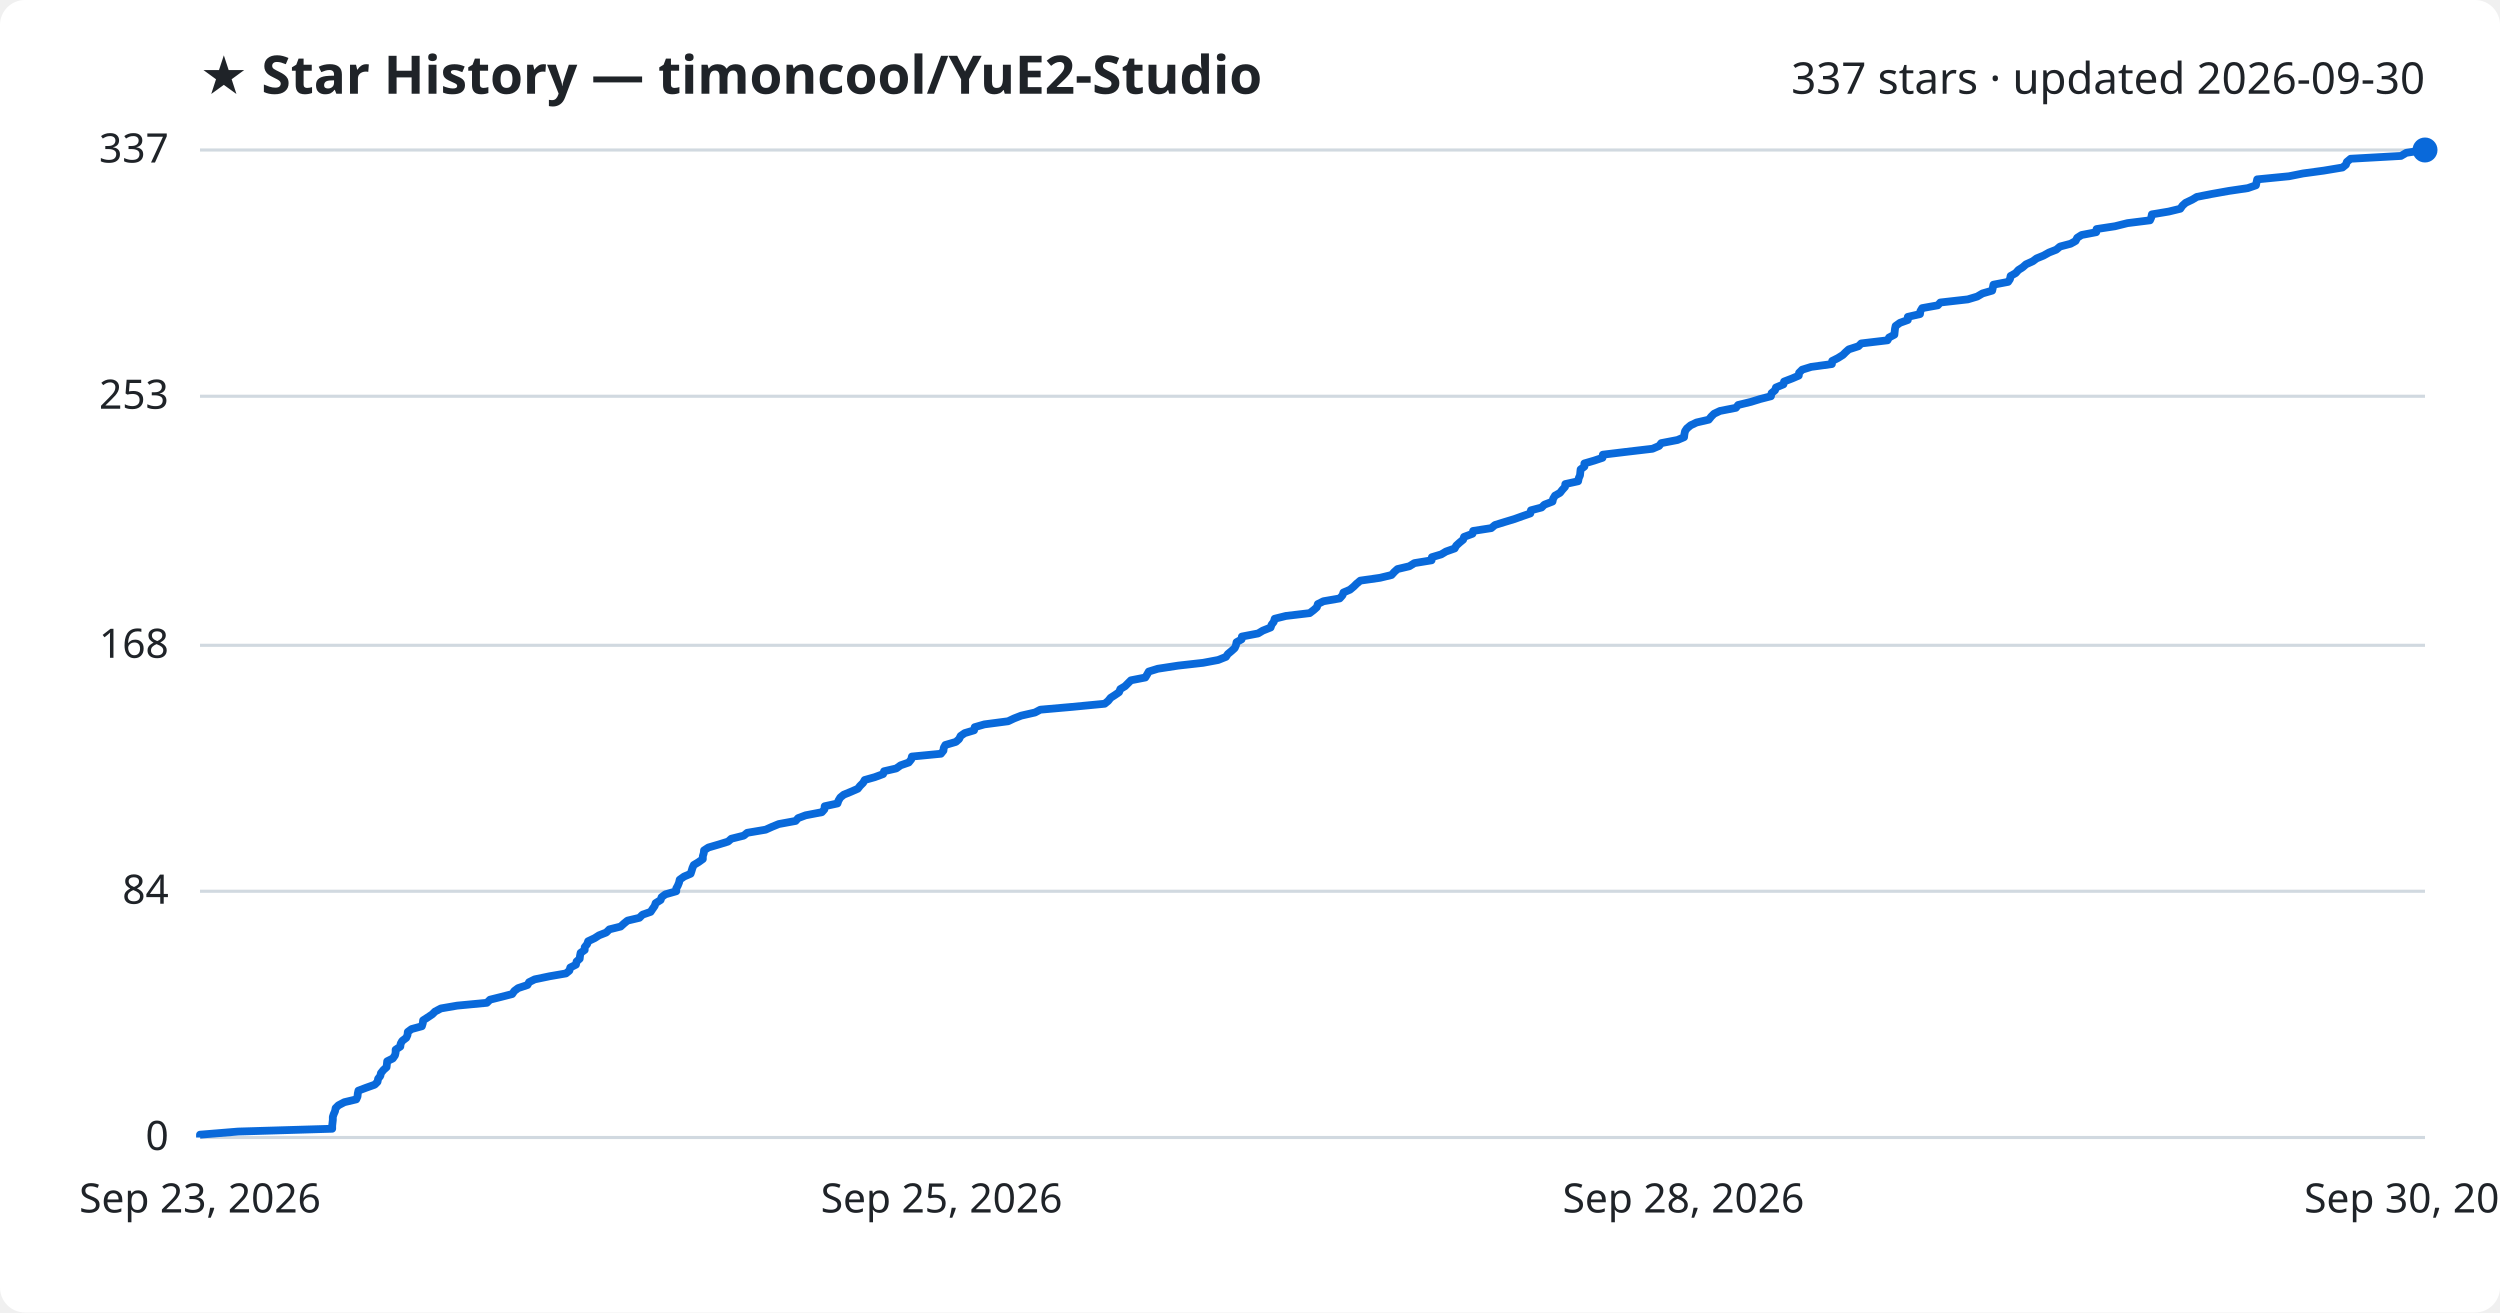
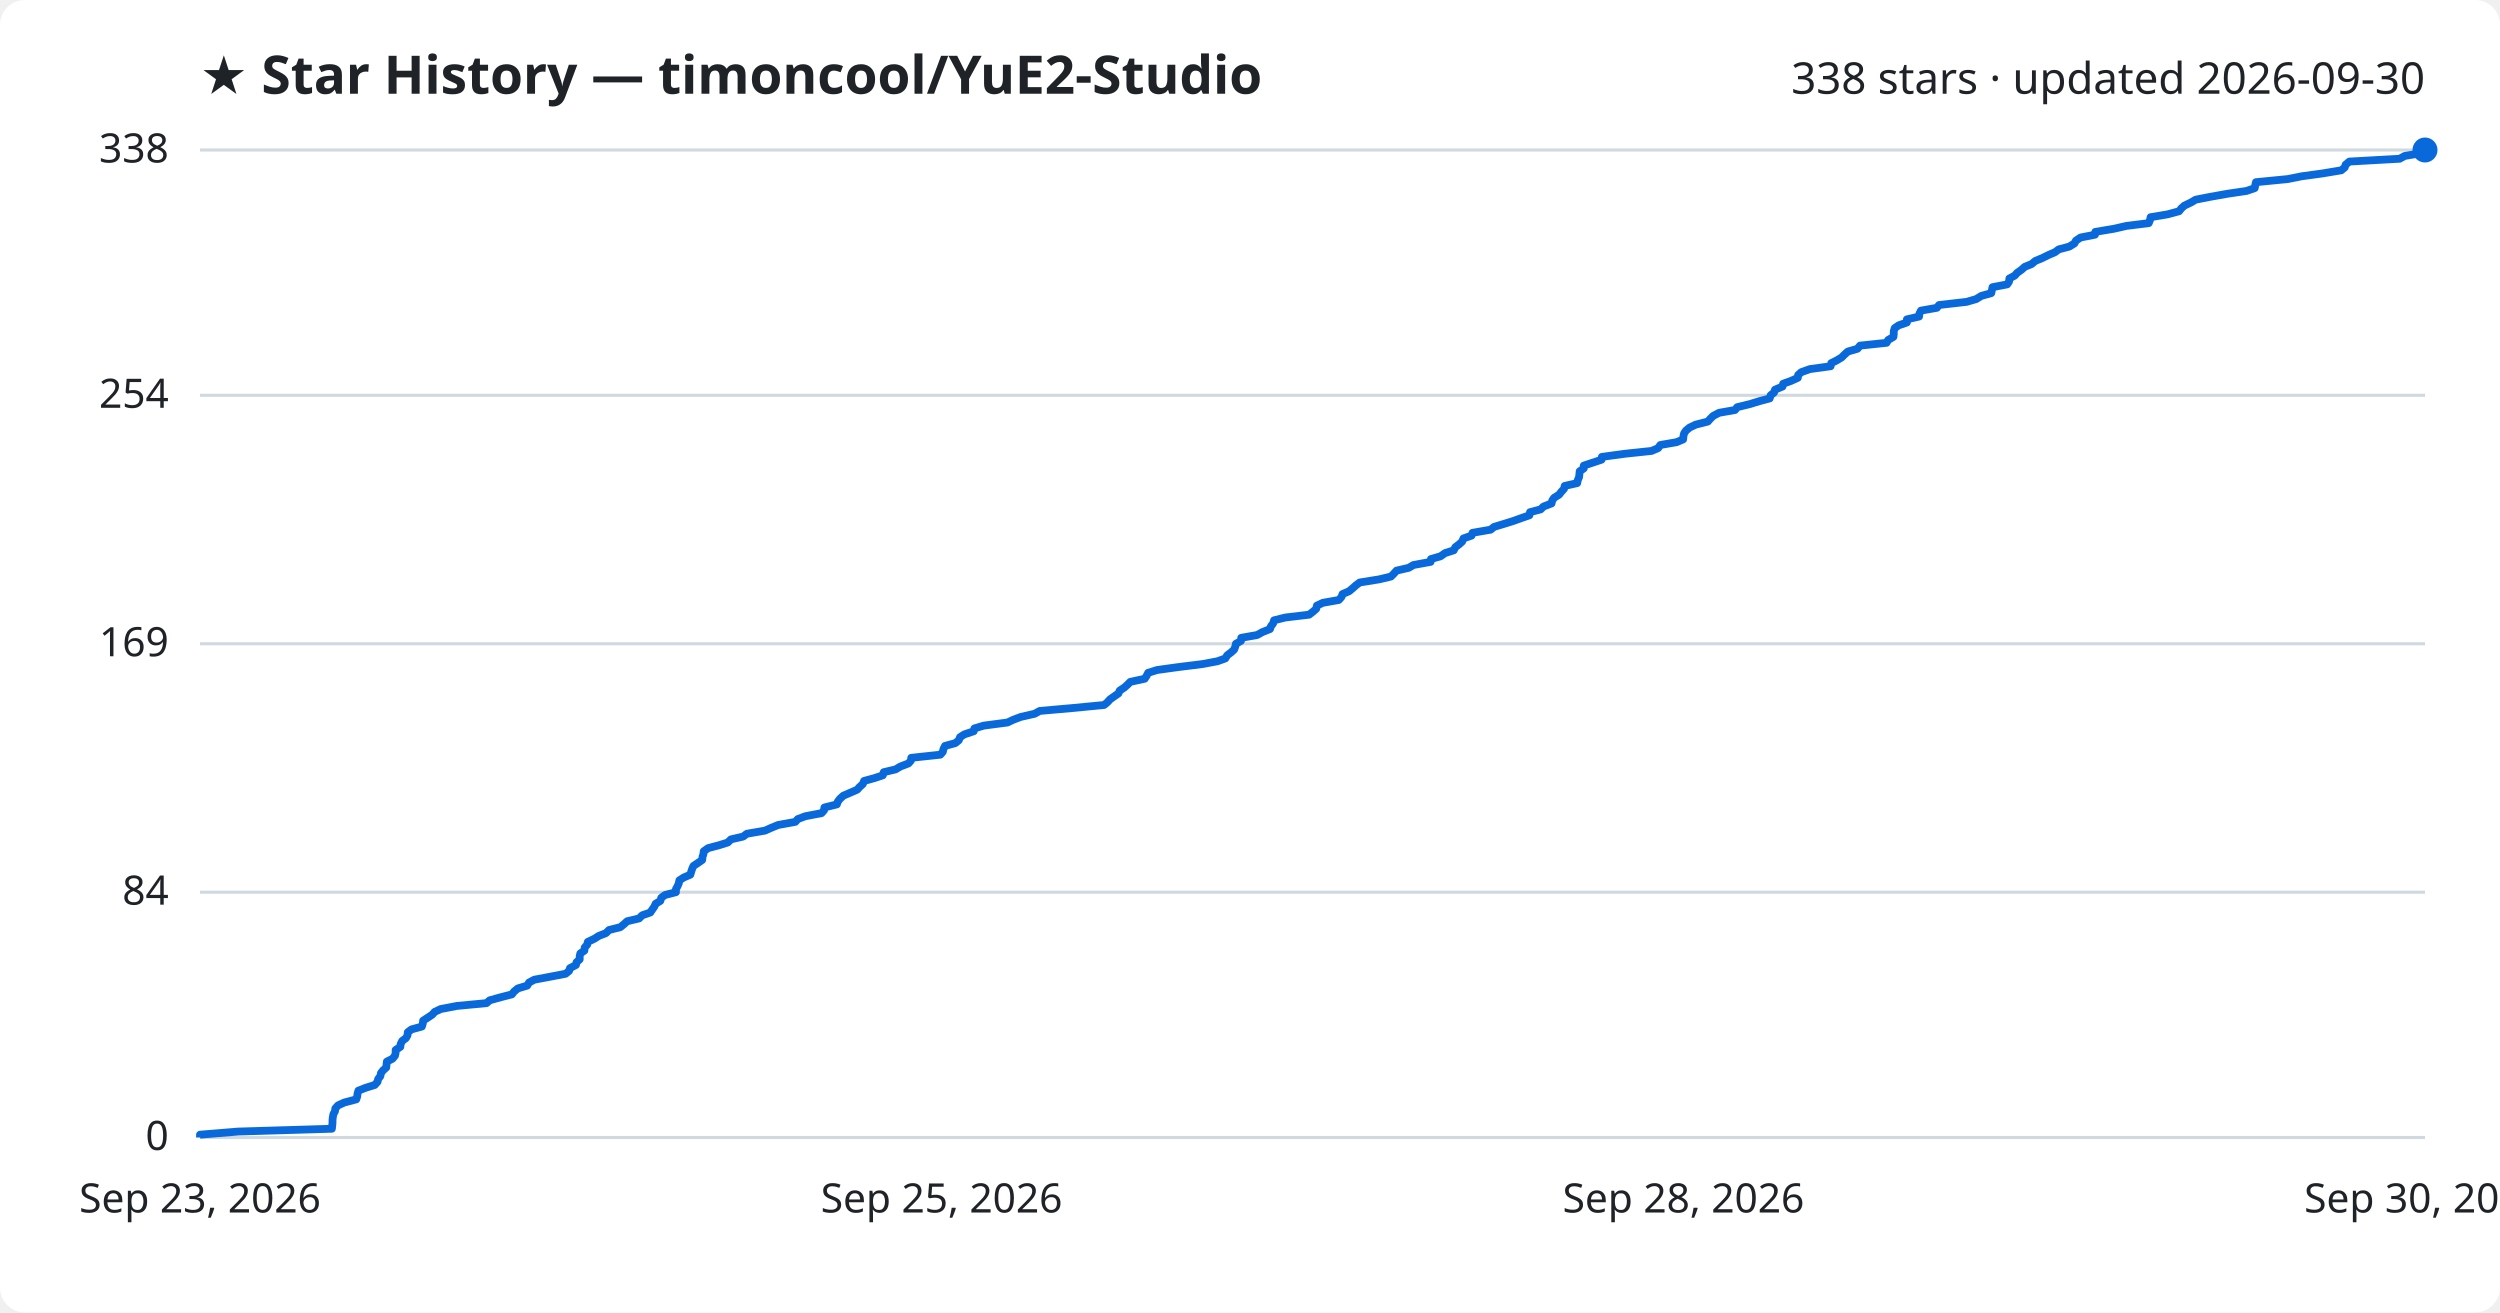
<svg xmlns="http://www.w3.org/2000/svg" viewBox="0 0 800 420" font-family="Segoe UI, sans-serif">
  <rect width="800" height="420" fill="#ffffff" rx="8" />
  <text x="64" y="30" fill="#1f2328" font-size="17" font-weight="700">★ Star History — timoncool/YuE2-Studio</text>
-   <text x="776" y="30" fill="#1f2328" font-size="14" text-anchor="end">337 stars · updated 2026-09-30</text>
+   <text x="776" y="30" fill="#1f2328" font-size="14" text-anchor="end">338 stars · updated 2026-09-30</text>
  <line x1="64" y1="364.0" x2="776" y2="364.0" stroke="#d1d9e0" stroke-width="1" />
  <text x="54" y="368.0" fill="#1f2328" font-size="13" text-anchor="end">0</text>
-   <line x1="64" y1="285.2" x2="776" y2="285.2" stroke="#d1d9e0" stroke-width="1" />
-   <text x="54" y="289.2" fill="#1f2328" font-size="13" text-anchor="end">84</text>
-   <line x1="64" y1="206.5" x2="776" y2="206.5" stroke="#d1d9e0" stroke-width="1" />
-   <text x="54" y="210.5" fill="#1f2328" font-size="13" text-anchor="end">168</text>
-   <line x1="64" y1="126.8" x2="776" y2="126.8" stroke="#d1d9e0" stroke-width="1" />
-   <text x="54" y="130.8" fill="#1f2328" font-size="13" text-anchor="end">253</text>
+   <line x1="64" y1="285.5" x2="776" y2="285.5" stroke="#d1d9e0" stroke-width="1" />
+   <text x="54" y="289.5" fill="#1f2328" font-size="13" text-anchor="end">84</text>
+   <line x1="64" y1="206.0" x2="776" y2="206.0" stroke="#d1d9e0" stroke-width="1" />
+   <text x="54" y="210.0" fill="#1f2328" font-size="13" text-anchor="end">169</text>
+   <line x1="64" y1="126.5" x2="776" y2="126.5" stroke="#d1d9e0" stroke-width="1" />
+   <text x="54" y="130.5" fill="#1f2328" font-size="13" text-anchor="end">254</text>
  <line x1="64" y1="48.0" x2="776" y2="48.0" stroke="#d1d9e0" stroke-width="1" />
-   <text x="54" y="52.0" fill="#1f2328" font-size="13" text-anchor="end">337</text>
-   <path d="M64.0,364.0 L64.0,363.1 L76.2,362.1 L106.3,361.2 L106.3,360.2 L106.4,359.3 L106.5,358.4 L106.5,357.4 L106.8,356.5 L107.2,355.6 L107.4,354.6 L108.3,353.7 L110.2,352.7 L114.0,351.8 L114.4,350.9 L114.5,349.9 L114.7,349.0 L117.1,348.1 L119.9,347.1 L120.8,346.2 L121.0,345.2 L121.7,344.3 L121.9,343.4 L122.7,342.4 L123.7,341.5 L123.8,340.6 L123.9,339.6 L125.7,338.7 L126.4,337.7 L126.6,336.8 L126.6,335.9 L128.1,334.9 L128.2,334.0 L128.7,333.1 L130.0,332.1 L130.4,331.2 L130.5,330.2 L131.7,329.3 L135.0,328.4 L135.3,327.4 L135.4,326.5 L136.8,325.6 L138.3,324.6 L139.2,323.7 L141.1,322.7 L146.3,321.8 L155.8,320.9 L156.8,319.9 L160.4,319.0 L163.9,318.1 L164.6,317.1 L165.8,316.2 L168.8,315.2 L169.3,314.3 L171.1,313.4 L175.9,312.4 L181.1,311.5 L182.2,310.6 L182.5,309.6 L184.3,308.7 L184.5,307.7 L185.5,306.8 L185.6,305.9 L185.8,304.9 L187.1,304.0 L187.1,303.1 L187.9,302.1 L188.2,301.2 L190.3,300.2 L191.7,299.3 L194.0,298.4 L195.0,297.4 L198.6,296.5 L199.7,295.5 L200.8,294.6 L204.6,293.7 L205.6,292.7 L208.2,291.8 L208.8,290.9 L209.5,289.9 L209.8,289.0 L211.4,288.0 L211.7,287.1 L212.9,286.2 L216.4,285.2 L216.4,284.3 L216.9,283.4 L217.3,282.4 L217.5,281.5 L218.9,280.5 L221.0,279.6 L221.3,278.7 L221.6,277.7 L222.0,276.8 L223.5,275.9 L224.9,274.9 L224.9,274.0 L225.2,273.0 L225.3,272.1 L226.7,271.2 L230.1,270.2 L233.0,269.3 L234.0,268.4 L238.0,267.4 L239.1,266.5 L245.0,265.5 L247.0,264.6 L249.2,263.7 L254.6,262.7 L255.4,261.8 L257.8,260.9 L263.0,259.9 L263.8,259.0 L263.9,258.0 L268.0,257.1 L268.3,256.2 L268.9,255.2 L270.0,254.3 L272.2,253.4 L274.5,252.4 L275.2,251.5 L276.2,250.5 L276.7,249.6 L279.9,248.7 L282.6,247.7 L282.9,246.8 L286.8,245.9 L288.2,244.9 L290.8,244.0 L291.6,243.0 L291.8,242.1 L301.1,241.2 L301.9,240.2 L302.0,239.3 L302.5,238.4 L305.9,237.4 L306.9,236.5 L307.4,235.5 L308.7,234.6 L311.7,233.7 L311.9,232.7 L315.0,231.8 L322.6,230.8 L324.5,229.9 L326.8,229.0 L331.2,228.0 L332.9,227.1 L343.1,226.2 L353.5,225.2 L354.6,224.3 L355.4,223.3 L356.8,222.4 L358.1,221.5 L358.5,220.5 L360.0,219.6 L360.9,218.7 L361.9,217.7 L366.5,216.8 L367.1,215.8 L367.6,214.9 L370.5,214.0 L377.0,213.0 L385.0,212.1 L389.8,211.2 L392.3,210.2 L392.9,209.3 L394.1,208.3 L395.1,207.4 L395.5,206.5 L395.7,205.5 L397.3,204.6 L397.4,203.7 L402.6,202.7 L404.1,201.8 L406.6,200.8 L406.9,199.9 L407.6,199.0 L407.9,198.0 L411.5,197.1 L419.1,196.2 L420.4,195.2 L421.4,194.3 L421.7,193.3 L423.5,192.4 L428.7,191.5 L429.6,190.5 L429.9,189.6 L432.0,188.7 L433.2,187.7 L434.1,186.8 L435.3,185.8 L441.6,184.9 L445.3,184.0 L446.2,183.0 L447.2,182.1 L451.0,181.2 L452.6,180.2 L458.1,179.3 L458.2,178.3 L461.2,177.4 L462.7,176.5 L465.5,175.5 L466.0,174.6 L467.1,173.6 L468.2,172.7 L468.5,171.8 L471.2,170.8 L471.4,169.9 L477.2,169.0 L478.4,168.0 L481.3,167.1 L484.6,166.1 L487.1,165.2 L489.7,164.3 L489.9,163.3 L493.3,162.4 L494.2,161.5 L496.8,160.5 L497.0,159.6 L497.6,158.6 L499.2,157.7 L499.9,156.8 L500.8,155.8 L500.9,154.9 L505.0,154.0 L505.2,153.0 L505.6,152.1 L505.7,151.1 L505.8,150.2 L507.0,149.3 L507.0,148.3 L510.1,147.4 L512.8,146.5 L512.9,145.5 L520.3,144.6 L528.8,143.6 L530.9,142.7 L531.6,141.8 L536.8,140.8 L538.9,139.9 L539.0,139.0 L539.2,138.0 L539.8,137.1 L541.0,136.1 L542.9,135.2 L546.8,134.3 L547.6,133.3 L548.5,132.4 L550.4,131.5 L555.5,130.5 L556.2,129.6 L560.3,128.6 L563.2,127.7 L566.7,126.8 L566.9,125.8 L568.0,124.9 L568.3,124.0 L570.7,123.0 L570.9,122.1 L573.5,121.1 L575.6,120.2 L575.7,119.3 L576.7,118.3 L579.6,117.4 L586.2,116.5 L586.3,115.5 L588.1,114.6 L589.7,113.6 L590.6,112.7 L591.6,111.8 L594.7,110.8 L595.6,109.9 L604.0,108.9 L604.5,108.0 L606.2,107.1 L606.3,106.1 L606.4,105.2 L606.6,104.3 L608.0,103.3 L610.5,102.4 L610.5,101.4 L614.4,100.5 L614.5,99.6 L615.1,98.6 L620.1,97.7 L620.9,96.8 L629.7,95.8 L632.7,94.9 L634.4,93.9 L637.5,93.0 L637.7,92.1 L637.9,91.1 L642.6,90.2 L643.2,89.3 L643.4,88.3 L645.0,87.4 L645.9,86.4 L647.3,85.5 L648.3,84.6 L650.5,83.6 L651.7,82.7 L653.9,81.8 L655.7,80.8 L658.0,79.9 L659.2,78.9 L662.6,78.0 L664.2,77.1 L664.7,76.1 L666.1,75.2 L670.8,74.3 L670.9,73.3 L676.8,72.4 L680.8,71.4 L688.0,70.5 L688.4,69.6 L688.6,68.6 L694.0,67.7 L697.7,66.8 L698.4,65.8 L699.4,64.9 L701.5,63.9 L703.0,63.0 L707.6,62.1 L713.2,61.1 L719.3,60.2 L721.9,59.3 L722.1,58.3 L722.3,57.4 L732.5,56.4 L737.0,55.5 L743.6,54.6 L749.6,53.6 L750.7,52.7 L751.0,51.8 L752.2,50.8 L768.3,49.9 L770.0,48.9 L776.0,48.0 L776.0,48.0" fill="none" stroke="#0969da" stroke-width="2.5" stroke-linejoin="round" />
+   <text x="54" y="52.0" fill="#1f2328" font-size="13" text-anchor="end">338</text>
+   <path d="M64.0,364.0 L64.0,363.1 L76.2,362.1 L106.2,361.2 L106.3,360.3 L106.4,359.3 L106.4,358.4 L106.5,357.5 L106.7,356.5 L107.2,355.6 L107.3,354.7 L108.2,353.7 L110.2,352.8 L114.0,351.8 L114.3,350.9 L114.4,350.0 L114.7,349.0 L117.0,348.1 L119.9,347.2 L120.8,346.2 L121.0,345.3 L121.7,344.4 L121.9,343.4 L122.6,342.5 L123.6,341.6 L123.7,340.6 L123.8,339.7 L125.6,338.8 L126.4,337.8 L126.6,336.9 L126.6,336.0 L128.1,335.0 L128.2,334.1 L128.7,333.1 L129.9,332.2 L130.4,331.3 L130.5,330.3 L131.7,329.4 L135.0,328.5 L135.3,327.5 L135.4,326.6 L136.8,325.7 L138.3,324.7 L139.1,323.8 L141.0,322.9 L146.2,321.9 L155.7,321.0 L156.7,320.1 L160.3,319.1 L163.8,318.2 L164.5,317.3 L165.7,316.3 L168.7,315.4 L169.3,314.4 L171.0,313.5 L175.8,312.6 L181.0,311.6 L182.1,310.7 L182.4,309.8 L184.3,308.8 L184.5,307.9 L185.5,307.0 L185.5,306.0 L185.7,305.1 L187.0,304.2 L187.1,303.2 L187.9,302.3 L188.1,301.4 L190.2,300.4 L191.6,299.5 L193.9,298.6 L194.9,297.6 L198.5,296.7 L199.6,295.8 L200.7,294.8 L204.5,293.9 L205.5,292.9 L208.1,292.0 L208.7,291.1 L209.4,290.1 L209.8,289.2 L211.3,288.3 L211.6,287.3 L212.8,286.4 L216.3,285.5 L216.3,284.5 L216.8,283.6 L217.2,282.7 L217.4,281.7 L218.8,280.8 L220.9,279.9 L221.2,278.9 L221.5,278.0 L221.9,277.1 L223.4,276.1 L224.7,275.2 L224.8,274.2 L225.1,273.3 L225.2,272.4 L226.6,271.4 L230.0,270.5 L232.9,269.6 L233.9,268.6 L237.8,267.7 L239.0,266.8 L244.8,265.8 L246.8,264.9 L249.0,264.0 L254.5,263.0 L255.3,262.1 L257.7,261.2 L262.9,260.2 L263.7,259.3 L263.8,258.4 L267.8,257.4 L268.1,256.5 L268.8,255.6 L269.9,254.6 L272.0,253.7 L274.3,252.7 L275.1,251.8 L276.1,250.9 L276.5,249.9 L279.8,249.0 L282.5,248.1 L282.8,247.1 L286.6,246.2 L288.1,245.3 L290.7,244.3 L291.5,243.4 L291.6,242.5 L300.9,241.5 L301.7,240.6 L301.9,239.7 L302.4,238.7 L305.7,237.8 L306.8,236.9 L307.2,235.9 L308.6,235.0 L311.6,234.0 L311.8,233.1 L314.8,232.2 L322.4,231.2 L324.3,230.3 L326.7,229.4 L331.1,228.4 L332.7,227.5 L342.9,226.6 L353.3,225.6 L354.4,224.7 L355.2,223.8 L356.6,222.8 L357.9,221.9 L358.3,221.0 L359.8,220.0 L360.8,219.1 L361.7,218.2 L366.3,217.2 L366.9,216.3 L367.4,215.3 L370.3,214.4 L376.8,213.5 L384.8,212.5 L389.6,211.6 L392.1,210.7 L392.7,209.7 L393.9,208.8 L394.9,207.9 L395.3,206.9 L395.5,206.0 L397.1,205.1 L397.2,204.1 L402.3,203.2 L403.9,202.3 L406.4,201.3 L406.7,200.4 L407.4,199.5 L407.7,198.5 L411.3,197.6 L418.9,196.7 L420.2,195.7 L421.2,194.8 L421.4,193.8 L423.3,192.9 L428.4,192.0 L429.3,191.0 L429.6,190.1 L431.7,189.2 L432.9,188.2 L433.9,187.3 L435.1,186.4 L441.3,185.4 L445.1,184.5 L446.0,183.6 L446.9,182.6 L450.8,181.7 L452.3,180.8 L457.8,179.8 L457.9,178.9 L461.0,178.0 L462.4,177.0 L465.2,176.1 L465.7,175.1 L466.9,174.2 L467.9,173.3 L468.3,172.3 L470.9,171.4 L471.2,170.5 L477.0,169.5 L478.1,168.6 L481.1,167.7 L484.3,166.7 L486.8,165.8 L489.4,164.9 L489.6,163.9 L493.0,163.0 L493.9,162.1 L496.5,161.1 L496.7,160.2 L497.3,159.3 L498.9,158.3 L499.6,157.4 L500.5,156.4 L500.7,155.5 L504.7,154.6 L504.9,153.6 L505.3,152.7 L505.4,151.8 L505.5,150.8 L506.8,149.9 L506.8,149.0 L509.8,148.0 L512.5,147.1 L512.6,146.2 L520.0,145.2 L528.5,144.3 L530.6,143.4 L531.3,142.4 L536.5,141.5 L538.6,140.6 L538.7,139.6 L538.9,138.7 L539.5,137.8 L540.7,136.8 L542.6,135.9 L546.5,134.9 L547.3,134.0 L548.2,133.1 L550.1,132.1 L555.2,131.2 L555.9,130.3 L560.0,129.3 L562.9,128.4 L566.3,127.5 L566.6,126.5 L567.7,125.6 L568.0,124.7 L570.4,123.7 L570.6,122.8 L573.1,121.9 L575.3,120.9 L575.4,120.0 L576.4,119.1 L579.2,118.1 L585.8,117.2 L586.0,116.2 L587.8,115.3 L589.3,114.4 L590.3,113.4 L591.3,112.5 L594.4,111.6 L595.2,110.6 L603.7,109.7 L604.2,108.8 L605.9,107.8 L606.0,106.9 L606.0,106.0 L606.3,105.0 L607.6,104.1 L610.2,103.2 L610.2,102.2 L614.1,101.3 L614.2,100.4 L614.7,99.4 L619.8,98.5 L620.5,97.6 L629.3,96.6 L632.4,95.7 L634.0,94.7 L637.2,93.8 L637.4,92.9 L637.6,91.9 L642.3,91.0 L642.9,90.1 L643.0,89.1 L644.7,88.2 L645.5,87.3 L646.9,86.3 L647.9,85.4 L650.1,84.5 L651.3,83.5 L653.5,82.6 L655.3,81.7 L657.6,80.7 L658.8,79.8 L662.2,78.9 L663.8,77.9 L664.3,77.0 L665.8,76.0 L670.4,75.1 L670.5,74.2 L676.5,73.2 L680.4,72.3 L687.6,71.4 L688.0,70.4 L688.2,69.5 L693.6,68.6 L697.3,67.6 L698.0,66.7 L699.0,65.8 L701.1,64.8 L702.6,63.9 L707.2,63.0 L712.8,62.0 L718.9,61.1 L721.5,60.2 L721.7,59.2 L721.9,58.3 L732.1,57.3 L736.6,56.4 L743.2,55.5 L749.2,54.5 L750.3,53.6 L750.6,52.7 L751.8,51.7 L767.9,50.8 L769.5,49.9 L775.5,48.9 L776.0,48.0 L776.0,48.0" fill="none" stroke="#0969da" stroke-width="2.5" stroke-linejoin="round" />
  <circle cx="776.0" cy="48.0" r="4" fill="#0969da" />
  <text x="64.0" y="388" fill="#1f2328" font-size="13" text-anchor="middle">Sep 23, 2026</text>
  <text x="301.3" y="388" fill="#1f2328" font-size="13" text-anchor="middle">Sep 25, 2026</text>
  <text x="538.7" y="388" fill="#1f2328" font-size="13" text-anchor="middle">Sep 28, 2026</text>
  <text x="776.0" y="388" fill="#1f2328" font-size="13" text-anchor="middle">Sep 30, 2026</text>
</svg>
